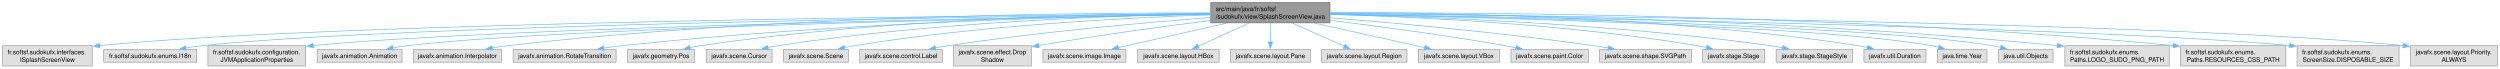
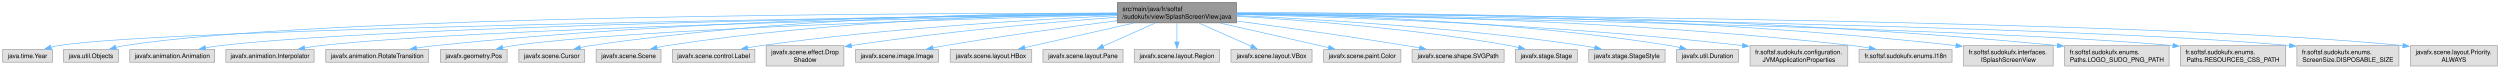
- <svg xmlns="http://www.w3.org/2000/svg" xmlns:xlink="http://www.w3.org/1999/xlink" width="3939pt" height="108pt" viewBox="0.00 0.00 3939.00 108.00">
+ <svg xmlns="http://www.w3.org/2000/svg" xmlns:xlink="http://www.w3.org/1999/xlink" width="3939pt" height="108pt" viewBox="0.00 0.00 3938.50 108.00">
  <g id="graph0" class="graph" transform="scale(1 1) rotate(0) translate(4 104)">
    <g id="Node000001" class="node">
      <g id="a_Node000001">
        <a xlink:title=" ">
-           <polygon fill="#999999" stroke="#666666" points="2091.5,-100 1903.75,-100 1903.75,-68 2091.5,-68 2091.5,-100" />
-           <text text-anchor="start" x="1911.75" y="-86.5" font-family="Helvetica,sans-Serif" font-size="10.00">src/main/java/fr/softsf</text>
-           <text text-anchor="middle" x="1997.62" y="-74.5" font-family="Helvetica,sans-Serif" font-size="10.00">/sudokufx/view/SplashScreenView.java</text>
+           <polygon fill="#999999" stroke="#666666" points="1944,-100 1756.25,-100 1756.25,-68 1944,-68 1944,-100" />
+           <text text-anchor="start" x="1764.25" y="-86.5" font-family="Helvetica,sans-Serif" font-size="10.00">src/main/java/fr/softsf</text>
+           <text text-anchor="middle" x="1850.12" y="-74.5" font-family="Helvetica,sans-Serif" font-size="10.00">/sudokufx/view/SplashScreenView.java</text>
        </a>
      </g>
    </g>
    <g id="Node000002" class="node">
      <g id="a_Node000002">
        <a xlink:title=" ">
-           <polygon fill="#e0e0e0" stroke="#999999" points="141.25,-32 0,-32 0,0 141.25,0 141.25,-32" />
-           <text text-anchor="start" x="8" y="-18.5" font-family="Helvetica,sans-Serif" font-size="10.00">fr.softsf.sudokufx.interfaces.</text>
-           <text text-anchor="middle" x="70.62" y="-6.5" font-family="Helvetica,sans-Serif" font-size="10.00">ISplashScreenView</text>
+           <polygon fill="#e0e0e0" stroke="#999999" points="78.25,-26 0,-26 0,-6 78.25,-6 78.25,-26" />
+           <text text-anchor="middle" x="39.12" y="-12.5" font-family="Helvetica,sans-Serif" font-size="10.00">java.time.Year</text>
        </a>
      </g>
    </g>
    <g id="edge1_Node000001_Node000002" class="edge">
      <g id="a_edge1_Node000001_Node000002">
        <a xlink:title=" ">
-           <path fill="none" stroke="#63b8ff" d="M1903.37,-82.36C1580.35,-79.88 518.32,-69.11 153.03,-32.1" />
-           <polygon fill="#63b8ff" stroke="#63b8ff" points="153.45,-28.63 143.14,-31.07 152.73,-35.59 153.45,-28.63" />
+           <path fill="none" stroke="#63b8ff" d="M1756,-81.78C1414.44,-77.16 251.72,-59.56 87.12,-32 83.47,-31.39 79.7,-30.56 75.96,-29.62" />
+           <polygon fill="#63b8ff" stroke="#63b8ff" points="77,-26.28 66.42,-26.91 75.09,-33.01 77,-26.28" />
        </a>
      </g>
    </g>
    <g id="Node000003" class="node">
      <g id="a_Node000003">
        <a xlink:title=" ">
-           <polygon fill="#e0e0e0" stroke="#999999" points="305.88,-26 159.38,-26 159.38,-6 305.88,-6 305.88,-26" />
-           <text text-anchor="middle" x="232.62" y="-12.5" font-family="Helvetica,sans-Serif" font-size="10.00">fr.softsf.sudokufx.enums.I18n</text>
+           <polygon fill="#e0e0e0" stroke="#999999" points="182.38,-26 95.88,-26 95.88,-6 182.38,-6 182.38,-26" />
+           <text text-anchor="middle" x="139.12" y="-12.5" font-family="Helvetica,sans-Serif" font-size="10.00">java.util.Objects</text>
        </a>
      </g>
    </g>
    <g id="edge2_Node000001_Node000003" class="edge">
      <g id="a_edge2_Node000001_Node000003">
        <a xlink:title=" ">
-           <path fill="none" stroke="#63b8ff" d="M1903.32,-82.01C1596.14,-78.5 626.21,-65.03 314.62,-32 306.22,-31.11 297.38,-29.84 288.74,-28.42" />
-           <polygon fill="#63b8ff" stroke="#63b8ff" points="289.5,-25 279.05,-26.74 288.31,-31.9 289.5,-25" />
+           <path fill="none" stroke="#63b8ff" d="M1755.94,-83.19C1451.48,-83.34 495.9,-79.87 191.12,-32 186.81,-31.32 182.35,-30.4 177.93,-29.33" />
+           <polygon fill="#63b8ff" stroke="#63b8ff" points="179.2,-26.05 168.64,-26.87 177.4,-32.81 179.2,-26.05" />
        </a>
      </g>
    </g>
    <g id="Node000004" class="node">
      <g id="a_Node000004">
        <a xlink:title=" ">
-           <polygon fill="#e0e0e0" stroke="#999999" points="477.62,-32 323.62,-32 323.62,0 477.62,0 477.62,-32" />
-           <text text-anchor="start" x="331.62" y="-18.5" font-family="Helvetica,sans-Serif" font-size="10.00">fr.softsf.sudokufx.configuration.</text>
-           <text text-anchor="middle" x="400.62" y="-6.5" font-family="Helvetica,sans-Serif" font-size="10.00">JVMApplicationProperties</text>
+           <polygon fill="#e0e0e0" stroke="#999999" points="334,-26 200.25,-26 200.25,-6 334,-6 334,-26" />
+           <text text-anchor="middle" x="267.12" y="-12.5" font-family="Helvetica,sans-Serif" font-size="10.00">javafx.animation.Animation</text>
        </a>
      </g>
    </g>
    <g id="edge3_Node000001_Node000004" class="edge">
      <g id="a_edge3_Node000001_Node000004">
        <a xlink:title=" ">
-           <path fill="none" stroke="#63b8ff" d="M1903.33,-81.53C1621.11,-76.88 784.88,-61.06 489.05,-32.12" />
-           <polygon fill="#63b8ff" stroke="#63b8ff" points="489.72,-28.67 479.42,-31.15 489.01,-35.64 489.72,-28.67" />
+           <path fill="none" stroke="#63b8ff" d="M1755.99,-81.83C1470.61,-77.98 617.86,-64.02 342.12,-32 334.77,-31.15 327.06,-29.95 319.49,-28.61" />
+           <polygon fill="#63b8ff" stroke="#63b8ff" points="320.16,-25.17 309.68,-26.75 318.86,-32.05 320.16,-25.17" />
        </a>
      </g>
    </g>
    <g id="Node000005" class="node">
      <g id="a_Node000005">
        <a xlink:title=" ">
-           <polygon fill="#e0e0e0" stroke="#999999" points="629.5,-26 495.75,-26 495.75,-6 629.5,-6 629.5,-26" />
-           <text text-anchor="middle" x="562.62" y="-12.5" font-family="Helvetica,sans-Serif" font-size="10.00">javafx.animation.Animation</text>
+           <polygon fill="#e0e0e0" stroke="#999999" points="490.62,-26 351.62,-26 351.62,-6 490.62,-6 490.62,-26" />
+           <text text-anchor="middle" x="421.12" y="-12.5" font-family="Helvetica,sans-Serif" font-size="10.00">javafx.animation.Interpolator</text>
        </a>
      </g>
    </g>
    <g id="edge4_Node000001_Node000005" class="edge">
      <g id="a_edge4_Node000001_Node000005">
        <a xlink:title=" ">
-           <path fill="none" stroke="#63b8ff" d="M1903.64,-81.43C1637.73,-76.69 883.42,-61 637.62,-32 630.27,-31.13 622.56,-29.93 615,-28.58" />
-           <polygon fill="#63b8ff" stroke="#63b8ff" points="615.66,-25.15 605.19,-26.73 614.36,-32.02 615.66,-25.15" />
+           <path fill="none" stroke="#63b8ff" d="M1755.9,-81.28C1491.14,-76.15 743.96,-59.6 500.12,-32 492.11,-31.09 483.7,-29.83 475.47,-28.42" />
+           <polygon fill="#63b8ff" stroke="#63b8ff" points="476.36,-25.03 465.9,-26.7 475.12,-31.92 476.36,-25.03" />
        </a>
      </g>
    </g>
    <g id="Node000006" class="node">
      <g id="a_Node000006">
        <a xlink:title=" ">
-           <polygon fill="#e0e0e0" stroke="#999999" points="786.12,-26 647.12,-26 647.12,-6 786.12,-6 786.12,-26" />
-           <text text-anchor="middle" x="716.62" y="-12.5" font-family="Helvetica,sans-Serif" font-size="10.00">javafx.animation.Interpolator</text>
+           <polygon fill="#e0e0e0" stroke="#999999" points="671.25,-26 509,-26 509,-6 671.25,-6 671.25,-26" />
+           <text text-anchor="middle" x="590.12" y="-12.5" font-family="Helvetica,sans-Serif" font-size="10.00">javafx.animation.RotateTransition</text>
        </a>
      </g>
    </g>
    <g id="edge5_Node000001_Node000006" class="edge">
      <g id="a_edge5_Node000001_Node000006">
        <a xlink:title=" ">
-           <path fill="none" stroke="#63b8ff" d="M1903.36,-83.64C1700.2,-84.01 1206.19,-79.43 795.62,-32 787.8,-31.1 779.59,-29.86 771.54,-28.49" />
-           <polygon fill="#63b8ff" stroke="#63b8ff" points="772.28,-25.06 761.82,-26.74 771.04,-31.95 772.28,-25.06" />
+           <path fill="none" stroke="#63b8ff" d="M1755.81,-82.77C1556.59,-81.43 1078.48,-73.72 680.12,-32 670.84,-31.03 661.06,-29.71 651.5,-28.25" />
+           <polygon fill="#63b8ff" stroke="#63b8ff" points="652.35,-24.84 641.93,-26.73 651.26,-31.76 652.35,-24.84" />
        </a>
      </g>
    </g>
    <g id="Node000007" class="node">
      <g id="a_Node000007">
        <a xlink:title=" ">
-           <polygon fill="#e0e0e0" stroke="#999999" points="966.75,-26 804.5,-26 804.5,-6 966.75,-6 966.75,-26" />
-           <text text-anchor="middle" x="885.62" y="-12.5" font-family="Helvetica,sans-Serif" font-size="10.00">javafx.animation.RotateTransition</text>
+           <polygon fill="#e0e0e0" stroke="#999999" points="794.75,-26 689.5,-26 689.5,-6 794.75,-6 794.75,-26" />
+           <text text-anchor="middle" x="742.12" y="-12.5" font-family="Helvetica,sans-Serif" font-size="10.00">javafx.geometry.Pos</text>
        </a>
      </g>
    </g>
    <g id="edge6_Node000001_Node000007" class="edge">
      <g id="a_edge6_Node000001_Node000007">
        <a xlink:title=" ">
-           <path fill="none" stroke="#63b8ff" d="M1903.29,-81.92C1722.7,-79.05 1315.85,-68.72 975.62,-32 966.34,-31 956.56,-29.66 947.01,-28.2" />
-           <polygon fill="#63b8ff" stroke="#63b8ff" points="947.86,-24.79 937.44,-26.68 946.76,-31.7 947.86,-24.79" />
+           <path fill="none" stroke="#63b8ff" d="M1756.04,-80.69C1534.77,-74.88 986.33,-58.24 804.12,-32 798.72,-31.22 793.1,-30.19 787.55,-29.02" />
+           <polygon fill="#63b8ff" stroke="#63b8ff" points="788.34,-25.61 777.81,-26.83 786.8,-32.44 788.34,-25.61" />
        </a>
      </g>
    </g>
    <g id="Node000008" class="node">
      <g id="a_Node000008">
        <a xlink:title=" ">
-           <polygon fill="#e0e0e0" stroke="#999999" points="1090.25,-26 985,-26 985,-6 1090.25,-6 1090.25,-26" />
-           <text text-anchor="middle" x="1037.62" y="-12.5" font-family="Helvetica,sans-Serif" font-size="10.00">javafx.geometry.Pos</text>
+           <polygon fill="#e0e0e0" stroke="#999999" points="917,-26 813.25,-26 813.25,-6 917,-6 917,-26" />
+           <text text-anchor="middle" x="865.12" y="-12.5" font-family="Helvetica,sans-Serif" font-size="10.00">javafx.scene.Cursor</text>
        </a>
      </g>
    </g>
    <g id="edge7_Node000001_Node000008" class="edge">
      <g id="a_edge7_Node000001_Node000008">
        <a xlink:title=" ">
-           <path fill="none" stroke="#63b8ff" d="M1903.33,-83.22C1739.12,-82.38 1390.41,-75.07 1099.62,-32 1094.23,-31.2 1088.61,-30.15 1083.06,-28.98" />
-           <polygon fill="#63b8ff" stroke="#63b8ff" points="1083.84,-25.57 1073.32,-26.78 1082.3,-32.4 1083.84,-25.57" />
+           <path fill="none" stroke="#63b8ff" d="M1755.76,-83.56C1587.91,-83.27 1226.85,-76.87 926.12,-32 920.81,-31.21 915.28,-30.16 909.82,-28.99" />
+           <polygon fill="#63b8ff" stroke="#63b8ff" points="910.79,-25.63 900.26,-26.8 909.22,-32.45 910.79,-25.63" />
        </a>
      </g>
    </g>
    <g id="Node000009" class="node">
      <g id="a_Node000009">
        <a xlink:title=" ">
-           <polygon fill="#e0e0e0" stroke="#999999" points="1212.5,-26 1108.75,-26 1108.75,-6 1212.5,-6 1212.5,-26" />
-           <text text-anchor="middle" x="1160.62" y="-12.5" font-family="Helvetica,sans-Serif" font-size="10.00">javafx.scene.Cursor</text>
+           <polygon fill="#e0e0e0" stroke="#999999" points="1037.25,-26 935,-26 935,-6 1037.25,-6 1037.25,-26" />
+           <text text-anchor="middle" x="986.12" y="-12.5" font-family="Helvetica,sans-Serif" font-size="10.00">javafx.scene.Scene</text>
        </a>
      </g>
    </g>
    <g id="edge8_Node000001_Node000009" class="edge">
      <g id="a_edge8_Node000001_Node000009">
        <a xlink:title=" ">
-           <path fill="none" stroke="#63b8ff" d="M1903.28,-82.12C1756.62,-79.56 1465.46,-69.69 1221.62,-32 1216.38,-31.19 1210.92,-30.14 1205.52,-28.98" />
-           <polygon fill="#63b8ff" stroke="#63b8ff" points="1206.62,-25.64 1196.09,-26.81 1205.05,-32.47 1206.62,-25.64" />
+           <path fill="none" stroke="#63b8ff" d="M1755.76,-82.55C1604.93,-80.59 1300.6,-71.54 1046.12,-32 1041.1,-31.22 1035.87,-30.21 1030.7,-29.09" />
+           <polygon fill="#63b8ff" stroke="#63b8ff" points="1031.55,-25.7 1021.02,-26.84 1029.96,-32.51 1031.55,-25.7" />
        </a>
      </g>
    </g>
    <g id="Node000010" class="node">
      <g id="a_Node000010">
        <a xlink:title=" ">
-           <polygon fill="#e0e0e0" stroke="#999999" points="1332.75,-26 1230.5,-26 1230.5,-6 1332.75,-6 1332.75,-26" />
-           <text text-anchor="middle" x="1281.62" y="-12.5" font-family="Helvetica,sans-Serif" font-size="10.00">javafx.scene.Scene</text>
+           <polygon fill="#e0e0e0" stroke="#999999" points="1185.12,-26 1055.12,-26 1055.12,-6 1185.12,-6 1185.12,-26" />
+           <text text-anchor="middle" x="1120.12" y="-12.5" font-family="Helvetica,sans-Serif" font-size="10.00">javafx.scene.control.Label</text>
        </a>
      </g>
    </g>
    <g id="edge9_Node000001_Node000010" class="edge">
      <g id="a_edge9_Node000001_Node000010">
        <a xlink:title=" ">
-           <path fill="none" stroke="#63b8ff" d="M1903.34,-80.62C1775.38,-76.27 1539.92,-64.26 1341.62,-32 1336.66,-31.19 1331.51,-30.18 1326.4,-29.06" />
-           <polygon fill="#63b8ff" stroke="#63b8ff" points="1327.38,-25.7 1316.85,-26.83 1325.79,-32.51 1327.38,-25.7" />
+           <path fill="none" stroke="#63b8ff" d="M1755.77,-79.3C1627.97,-73.45 1392.96,-59.77 1194.12,-32 1187.39,-31.06 1180.35,-29.88 1173.4,-28.61" />
+           <polygon fill="#63b8ff" stroke="#63b8ff" points="1174.2,-25.2 1163.72,-26.75 1172.88,-32.07 1174.2,-25.2" />
        </a>
      </g>
    </g>
    <g id="Node000011" class="node">
      <g id="a_Node000011">
        <a xlink:title=" ">
-           <polygon fill="#e0e0e0" stroke="#999999" points="1480.62,-26 1350.62,-26 1350.62,-6 1480.62,-6 1480.62,-26" />
-           <text text-anchor="middle" x="1415.62" y="-12.5" font-family="Helvetica,sans-Serif" font-size="10.00">javafx.scene.control.Label</text>
+           <polygon fill="#e0e0e0" stroke="#999999" points="1325.38,-32 1202.88,-32 1202.88,0 1325.38,0 1325.38,-32" />
+           <text text-anchor="start" x="1210.88" y="-18.5" font-family="Helvetica,sans-Serif" font-size="10.00">javafx.scene.effect.Drop</text>
+           <text text-anchor="middle" x="1264.12" y="-6.5" font-family="Helvetica,sans-Serif" font-size="10.00">Shadow</text>
        </a>
      </g>
    </g>
    <g id="edge10_Node000001_Node000011" class="edge">
      <g id="a_edge10_Node000001_Node000011">
        <a xlink:title=" ">
-           <path fill="none" stroke="#63b8ff" d="M1903.65,-76.39C1801.42,-68.55 1633.36,-53.73 1489.62,-32 1483.15,-31.02 1476.38,-29.85 1469.68,-28.61" />
-           <polygon fill="#63b8ff" stroke="#63b8ff" points="1470.51,-25.2 1460.03,-26.74 1469.18,-32.07 1470.51,-25.2" />
+           <path fill="none" stroke="#63b8ff" d="M1755.76,-76.77C1654.61,-69.39 1489.17,-55.27 1336.59,-32.11" />
+           <polygon fill="#63b8ff" stroke="#63b8ff" points="1337.53,-28.71 1327.12,-30.65 1336.47,-35.63 1337.53,-28.71" />
        </a>
      </g>
    </g>
    <g id="Node000012" class="node">
      <g id="a_Node000012">
        <a xlink:title=" ">
-           <polygon fill="#e0e0e0" stroke="#999999" points="1620.88,-32 1498.38,-32 1498.38,0 1620.88,0 1620.88,-32" />
-           <text text-anchor="start" x="1506.38" y="-18.5" font-family="Helvetica,sans-Serif" font-size="10.00">javafx.scene.effect.Drop</text>
-           <text text-anchor="middle" x="1559.62" y="-6.5" font-family="Helvetica,sans-Serif" font-size="10.00">Shadow</text>
+           <polygon fill="#e0e0e0" stroke="#999999" points="1474.5,-26 1343.75,-26 1343.75,-6 1474.5,-6 1474.5,-26" />
+           <text text-anchor="middle" x="1409.12" y="-12.5" font-family="Helvetica,sans-Serif" font-size="10.00">javafx.scene.image.Image</text>
        </a>
      </g>
    </g>
    <g id="edge11_Node000001_Node000012" class="edge">
      <g id="a_edge11_Node000001_Node000012">
        <a xlink:title=" ">
-           <path fill="none" stroke="#63b8ff" d="M1903.44,-71.76C1831.82,-62.78 1730.61,-49.18 1632.2,-32.2" />
-           <polygon fill="#63b8ff" stroke="#63b8ff" points="1633.09,-28.8 1622.64,-30.53 1631.89,-35.7 1633.09,-28.8" />
+           <path fill="none" stroke="#63b8ff" d="M1755.86,-71.42C1681.81,-61.94 1576.16,-47.6 1484.12,-32 1478.07,-30.97 1471.75,-29.83 1465.47,-28.64" />
+           <polygon fill="#63b8ff" stroke="#63b8ff" points="1466.23,-25.22 1455.74,-26.76 1464.9,-32.1 1466.23,-25.22" />
        </a>
      </g>
    </g>
    <g id="Node000013" class="node">
      <g id="a_Node000013">
        <a xlink:title=" ">
-           <polygon fill="#e0e0e0" stroke="#999999" points="1770,-26 1639.25,-26 1639.25,-6 1770,-6 1770,-26" />
-           <text text-anchor="middle" x="1704.62" y="-12.5" font-family="Helvetica,sans-Serif" font-size="10.00">javafx.scene.image.Image</text>
+           <polygon fill="#e0e0e0" stroke="#999999" points="1621.38,-26 1492.88,-26 1492.88,-6 1621.38,-6 1621.38,-26" />
+           <text text-anchor="middle" x="1557.12" y="-12.5" font-family="Helvetica,sans-Serif" font-size="10.00">javafx.scene.layout.HBox</text>
        </a>
      </g>
    </g>
    <g id="edge12_Node000001_Node000013" class="edge">
      <g id="a_edge12_Node000001_Node000013">
        <a xlink:title=" ">
-           <path fill="none" stroke="#63b8ff" d="M1928.93,-67.53C1876.63,-55.74 1805.69,-39.77 1757.7,-28.96" />
-           <polygon fill="#63b8ff" stroke="#63b8ff" points="1758.62,-25.58 1748.1,-26.79 1757.08,-32.4 1758.62,-25.58" />
+           <path fill="none" stroke="#63b8ff" d="M1781.43,-67.53C1729.13,-55.74 1658.19,-39.77 1610.2,-28.96" />
+           <polygon fill="#63b8ff" stroke="#63b8ff" points="1611.12,-25.58 1600.6,-26.79 1609.58,-32.4 1611.12,-25.58" />
        </a>
      </g>
    </g>
    <g id="Node000014" class="node">
      <g id="a_Node000014">
        <a xlink:title=" ">
-           <polygon fill="#e0e0e0" stroke="#999999" points="1916.88,-26 1788.38,-26 1788.38,-6 1916.88,-6 1916.88,-26" />
-           <text text-anchor="middle" x="1852.62" y="-12.5" font-family="Helvetica,sans-Serif" font-size="10.00">javafx.scene.layout.HBox</text>
+           <polygon fill="#e0e0e0" stroke="#999999" points="1765.25,-26 1639,-26 1639,-6 1765.25,-6 1765.25,-26" />
+           <text text-anchor="middle" x="1702.12" y="-12.5" font-family="Helvetica,sans-Serif" font-size="10.00">javafx.scene.layout.Pane</text>
        </a>
      </g>
    </g>
    <g id="edge13_Node000001_Node000014" class="edge">
      <g id="a_edge13_Node000001_Node000014">
        <a xlink:title=" ">
-           <path fill="none" stroke="#63b8ff" d="M1963.63,-67.53C1939.49,-56.54 1907.34,-41.9 1883.85,-31.21" />
-           <polygon fill="#63b8ff" stroke="#63b8ff" points="1885.34,-28.04 1874.79,-27.09 1882.44,-34.42 1885.34,-28.04" />
+           <path fill="none" stroke="#63b8ff" d="M1815.43,-67.53C1790.68,-56.49 1757.67,-41.77 1733.67,-31.07" />
+           <polygon fill="#63b8ff" stroke="#63b8ff" points="1735.28,-27.95 1724.72,-27.08 1732.43,-34.35 1735.28,-27.95" />
        </a>
      </g>
    </g>
    <g id="Node000015" class="node">
      <g id="a_Node000015">
        <a xlink:title=" ">
-           <polygon fill="#e0e0e0" stroke="#999999" points="2060.75,-26 1934.5,-26 1934.5,-6 2060.75,-6 2060.75,-26" />
-           <text text-anchor="middle" x="1997.62" y="-12.5" font-family="Helvetica,sans-Serif" font-size="10.00">javafx.scene.layout.Pane</text>
+           <polygon fill="#e0e0e0" stroke="#999999" points="1917.38,-26 1782.88,-26 1782.88,-6 1917.38,-6 1917.38,-26" />
+           <text text-anchor="middle" x="1850.12" y="-12.5" font-family="Helvetica,sans-Serif" font-size="10.00">javafx.scene.layout.Region</text>
        </a>
      </g>
    </g>
    <g id="edge14_Node000001_Node000015" class="edge">
      <g id="a_edge14_Node000001_Node000015">
        <a xlink:title=" ">
-           <path fill="none" stroke="#63b8ff" d="M1997.62,-67.69C1997.62,-58.8 1997.62,-47.46 1997.62,-37.77" />
-           <polygon fill="#63b8ff" stroke="#63b8ff" points="2001.13,-37.83 1997.63,-27.83 1994.13,-37.83 2001.13,-37.83" />
+           <path fill="none" stroke="#63b8ff" d="M1850.12,-67.69C1850.12,-58.8 1850.12,-47.46 1850.12,-37.77" />
+           <polygon fill="#63b8ff" stroke="#63b8ff" points="1853.63,-37.83 1850.13,-27.83 1846.63,-37.83 1853.63,-37.83" />
        </a>
      </g>
    </g>
    <g id="Node000016" class="node">
      <g id="a_Node000016">
        <a xlink:title=" ">
-           <polygon fill="#e0e0e0" stroke="#999999" points="2212.88,-26 2078.38,-26 2078.38,-6 2212.88,-6 2212.88,-26" />
-           <text text-anchor="middle" x="2145.62" y="-12.5" font-family="Helvetica,sans-Serif" font-size="10.00">javafx.scene.layout.Region</text>
+           <polygon fill="#e0e0e0" stroke="#999999" points="2063,-26 1935.25,-26 1935.25,-6 2063,-6 2063,-26" />
+           <text text-anchor="middle" x="1999.12" y="-12.5" font-family="Helvetica,sans-Serif" font-size="10.00">javafx.scene.layout.VBox</text>
        </a>
      </g>
    </g>
    <g id="edge15_Node000001_Node000016" class="edge">
      <g id="a_edge15_Node000001_Node000016">
        <a xlink:title=" ">
-           <path fill="none" stroke="#63b8ff" d="M2032.32,-67.53C2057.07,-56.49 2090.08,-41.77 2114.08,-31.07" />
-           <polygon fill="#63b8ff" stroke="#63b8ff" points="2115.32,-34.35 2123.03,-27.08 2112.47,-27.95 2115.32,-34.35" />
+           <path fill="none" stroke="#63b8ff" d="M1885.06,-67.53C1909.97,-56.49 1943.2,-41.77 1967.37,-31.07" />
+           <polygon fill="#63b8ff" stroke="#63b8ff" points="1968.66,-34.32 1976.38,-27.07 1965.82,-27.92 1968.66,-34.32" />
        </a>
      </g>
    </g>
    <g id="Node000017" class="node">
      <g id="a_Node000017">
        <a xlink:title=" ">
-           <polygon fill="#e0e0e0" stroke="#999999" points="2358.5,-26 2230.75,-26 2230.75,-6 2358.5,-6 2358.5,-26" />
-           <text text-anchor="middle" x="2294.62" y="-12.5" font-family="Helvetica,sans-Serif" font-size="10.00">javafx.scene.layout.VBox</text>
+           <polygon fill="#e0e0e0" stroke="#999999" points="2203,-26 2081.25,-26 2081.25,-6 2203,-6 2203,-26" />
+           <text text-anchor="middle" x="2142.12" y="-12.5" font-family="Helvetica,sans-Serif" font-size="10.00">javafx.scene.paint.Color</text>
        </a>
      </g>
    </g>
    <g id="edge16_Node000001_Node000017" class="edge">
      <g id="a_edge16_Node000001_Node000017">
        <a xlink:title=" ">
-           <path fill="none" stroke="#63b8ff" d="M2067.26,-67.53C2120.27,-55.74 2192.18,-39.77 2240.83,-28.96" />
-           <polygon fill="#63b8ff" stroke="#63b8ff" points="2241.57,-32.37 2250.58,-26.79 2240.06,-25.54 2241.57,-32.37" />
+           <path fill="none" stroke="#63b8ff" d="M1918.59,-67.53C1970.71,-55.74 2041.41,-39.77 2089.23,-28.96" />
+           <polygon fill="#63b8ff" stroke="#63b8ff" points="2089.81,-32.41 2098.8,-26.79 2088.27,-25.58 2089.81,-32.41" />
        </a>
      </g>
    </g>
    <g id="Node000018" class="node">
      <g id="a_Node000018">
        <a xlink:title=" ">
-           <polygon fill="#e0e0e0" stroke="#999999" points="2498.5,-26 2376.75,-26 2376.75,-6 2498.5,-6 2498.5,-26" />
-           <text text-anchor="middle" x="2437.62" y="-12.5" font-family="Helvetica,sans-Serif" font-size="10.00">javafx.scene.paint.Color</text>
+           <polygon fill="#e0e0e0" stroke="#999999" points="2365.62,-26 2220.62,-26 2220.62,-6 2365.62,-6 2365.62,-26" />
+           <text text-anchor="middle" x="2293.12" y="-12.5" font-family="Helvetica,sans-Serif" font-size="10.00">javafx.scene.shape.SVGPath</text>
        </a>
      </g>
    </g>
    <g id="edge17_Node000001_Node000018" class="edge">
      <g id="a_edge17_Node000001_Node000018">
        <a xlink:title=" ">
-           <path fill="none" stroke="#63b8ff" d="M2091.83,-71.97C2166.78,-62.72 2274.22,-48.42 2367.62,-32 2373.22,-31.02 2379.05,-29.91 2384.85,-28.75" />
-           <polygon fill="#63b8ff" stroke="#63b8ff" points="2385.33,-32.22 2394.41,-26.78 2383.91,-25.36 2385.33,-32.22" />
+           <path fill="none" stroke="#63b8ff" d="M1944.43,-70.85C2017.58,-61.15 2121.45,-46.78 2212.12,-32 2218.81,-30.91 2225.79,-29.71 2232.73,-28.48" />
+           <polygon fill="#63b8ff" stroke="#63b8ff" points="2233.21,-31.95 2242.43,-26.73 2231.97,-25.06 2233.21,-31.95" />
        </a>
      </g>
    </g>
    <g id="Node000019" class="node">
      <g id="a_Node000019">
        <a xlink:title=" ">
-           <polygon fill="#e0e0e0" stroke="#999999" points="2661.12,-26 2516.12,-26 2516.12,-6 2661.12,-6 2661.12,-26" />
-           <text text-anchor="middle" x="2588.62" y="-12.5" font-family="Helvetica,sans-Serif" font-size="10.00">javafx.scene.shape.SVGPath</text>
+           <polygon fill="#e0e0e0" stroke="#999999" points="2481,-26 2383.25,-26 2383.25,-6 2481,-6 2481,-26" />
+           <text text-anchor="middle" x="2432.12" y="-12.5" font-family="Helvetica,sans-Serif" font-size="10.00">javafx.stage.Stage</text>
        </a>
      </g>
    </g>
    <g id="edge18_Node000001_Node000019" class="edge">
      <g id="a_edge18_Node000001_Node000019">
        <a xlink:title=" ">
-           <path fill="none" stroke="#63b8ff" d="M2091.91,-75.94C2194.48,-67.71 2363.15,-52.56 2507.62,-32 2514.86,-30.97 2522.44,-29.75 2529.94,-28.46" />
-           <polygon fill="#63b8ff" stroke="#63b8ff" points="2530.47,-31.93 2539.7,-26.73 2529.24,-25.03 2530.47,-31.93" />
+           <path fill="none" stroke="#63b8ff" d="M1944.16,-78.42C2049.7,-72.23 2225.71,-58.74 2375.12,-32 2379.53,-31.21 2384.1,-30.25 2388.64,-29.21" />
+           <polygon fill="#63b8ff" stroke="#63b8ff" points="2389.42,-32.62 2398.3,-26.84 2387.76,-25.82 2389.42,-32.62" />
        </a>
      </g>
    </g>
    <g id="Node000020" class="node">
      <g id="a_Node000020">
        <a xlink:title=" ">
-           <polygon fill="#e0e0e0" stroke="#999999" points="2776.5,-26 2678.75,-26 2678.75,-6 2776.5,-6 2776.5,-26" />
-           <text text-anchor="middle" x="2727.62" y="-12.5" font-family="Helvetica,sans-Serif" font-size="10.00">javafx.stage.Stage</text>
+           <polygon fill="#e0e0e0" stroke="#999999" points="2619.25,-26 2499,-26 2499,-6 2619.25,-6 2619.25,-26" />
+           <text text-anchor="middle" x="2559.12" y="-12.5" font-family="Helvetica,sans-Serif" font-size="10.00">javafx.stage.StageStyle</text>
        </a>
      </g>
    </g>
    <g id="edge19_Node000001_Node000020" class="edge">
      <g id="a_edge19_Node000001_Node000020">
        <a xlink:title=" ">
-           <path fill="none" stroke="#63b8ff" d="M2091.91,-81.25C2222.67,-77.59 2466.09,-66.37 2670.62,-32 2675.28,-31.22 2680.11,-30.23 2684.89,-29.14" />
-           <polygon fill="#63b8ff" stroke="#63b8ff" points="2685.54,-32.58 2694.42,-26.8 2683.88,-25.78 2685.54,-32.58" />
+           <path fill="none" stroke="#63b8ff" d="M1944.38,-79.46C2069.6,-73.85 2297.44,-60.49 2490.12,-32 2496.19,-31.1 2502.52,-29.98 2508.77,-28.77" />
+           <polygon fill="#63b8ff" stroke="#63b8ff" points="2509.31,-32.23 2518.4,-26.79 2507.9,-25.37 2509.31,-32.23" />
        </a>
      </g>
    </g>
    <g id="Node000021" class="node">
      <g id="a_Node000021">
        <a xlink:title=" ">
-           <polygon fill="#e0e0e0" stroke="#999999" points="2914.75,-26 2794.5,-26 2794.5,-6 2914.75,-6 2914.75,-26" />
-           <text text-anchor="middle" x="2854.62" y="-12.5" font-family="Helvetica,sans-Serif" font-size="10.00">javafx.stage.StageStyle</text>
+           <polygon fill="#e0e0e0" stroke="#999999" points="2735,-26 2637.25,-26 2637.25,-6 2735,-6 2735,-26" />
+           <text text-anchor="middle" x="2686.12" y="-12.5" font-family="Helvetica,sans-Serif" font-size="10.00">javafx.util.Duration</text>
        </a>
      </g>
    </g>
    <g id="edge20_Node000001_Node000021" class="edge">
      <g id="a_edge20_Node000001_Node000021">
        <a xlink:title=" ">
-           <path fill="none" stroke="#63b8ff" d="M2091.79,-81.45C2240.05,-77.98 2536.67,-66.92 2785.62,-32 2792,-31.11 2798.67,-29.95 2805.23,-28.67" />
-           <polygon fill="#63b8ff" stroke="#63b8ff" points="2805.55,-32.18 2814.64,-26.74 2804.14,-25.32 2805.55,-32.18" />
+           <path fill="none" stroke="#63b8ff" d="M1944.47,-82.5C2091.48,-80.45 2383.72,-71.26 2628.12,-32 2632.86,-31.24 2637.77,-30.27 2642.65,-29.18" />
+           <polygon fill="#63b8ff" stroke="#63b8ff" points="2643.46,-32.59 2652.36,-26.85 2641.82,-25.78 2643.46,-32.59" />
        </a>
      </g>
    </g>
    <g id="Node000022" class="node">
      <g id="a_Node000022">
        <a xlink:title=" ">
-           <polygon fill="#e0e0e0" stroke="#999999" points="3030.5,-26 2932.75,-26 2932.75,-6 3030.5,-6 3030.5,-26" />
-           <text text-anchor="middle" x="2981.62" y="-12.5" font-family="Helvetica,sans-Serif" font-size="10.00">javafx.util.Duration</text>
+           <polygon fill="#e0e0e0" stroke="#999999" points="2907.12,-32 2753.12,-32 2753.12,0 2907.12,0 2907.12,-32" />
+           <text text-anchor="start" x="2761.12" y="-18.5" font-family="Helvetica,sans-Serif" font-size="10.00">fr.softsf.sudokufx.configuration.</text>
+           <text text-anchor="middle" x="2830.12" y="-6.5" font-family="Helvetica,sans-Serif" font-size="10.00">JVMApplicationProperties</text>
        </a>
      </g>
    </g>
    <g id="edge21_Node000001_Node000022" class="edge">
      <g id="a_edge21_Node000001_Node000022">
        <a xlink:title=" ">
-           <path fill="none" stroke="#63b8ff" d="M2091.92,-83.94C2260.07,-84.26 2622.33,-78.78 2923.62,-32 2928.56,-31.23 2933.68,-30.23 2938.74,-29.1" />
-           <polygon fill="#63b8ff" stroke="#63b8ff" points="2939.27,-32.57 2948.18,-26.83 2937.64,-25.77 2939.27,-32.57" />
+           <path fill="none" stroke="#63b8ff" d="M1944.39,-81.2C2105.67,-77.34 2445.03,-65.79 2741.42,-32.22" />
+           <polygon fill="#63b8ff" stroke="#63b8ff" points="2741.79,-35.7 2751.33,-31.09 2740.99,-28.75 2741.79,-35.7" />
        </a>
      </g>
    </g>
    <g id="Node000023" class="node">
      <g id="a_Node000023">
        <a xlink:title=" ">
-           <polygon fill="#e0e0e0" stroke="#999999" points="3126.75,-26 3048.5,-26 3048.5,-6 3126.75,-6 3126.75,-26" />
-           <text text-anchor="middle" x="3087.62" y="-12.5" font-family="Helvetica,sans-Serif" font-size="10.00">java.time.Year</text>
+           <polygon fill="#e0e0e0" stroke="#999999" points="3071.38,-26 2924.88,-26 2924.88,-6 3071.38,-6 3071.38,-26" />
+           <text text-anchor="middle" x="2998.12" y="-12.5" font-family="Helvetica,sans-Serif" font-size="10.00">fr.softsf.sudokufx.enums.I18n</text>
        </a>
      </g>
    </g>
    <g id="edge22_Node000001_Node000023" class="edge">
      <g id="a_edge22_Node000001_Node000023">
        <a xlink:title=" ">
-           <path fill="none" stroke="#63b8ff" d="M2091.88,-81.45C2312.85,-77.31 2859.18,-64.07 3039.62,-32 3043.24,-31.36 3046.95,-30.52 3050.65,-29.58" />
-           <polygon fill="#63b8ff" stroke="#63b8ff" points="3051.4,-33 3060.06,-26.89 3049.48,-26.27 3051.4,-33" />
+           <path fill="none" stroke="#63b8ff" d="M1944.22,-82.7C2130.42,-81.17 2558.8,-73.05 2916.12,-32 2924.23,-31.07 2932.74,-29.82 2941.09,-28.44" />
+           <polygon fill="#63b8ff" stroke="#63b8ff" points="2941.57,-31.91 2950.82,-26.75 2940.37,-25.01 2941.57,-31.91" />
        </a>
      </g>
    </g>
    <g id="Node000024" class="node">
      <g id="a_Node000024">
        <a xlink:title=" ">
-           <polygon fill="#e0e0e0" stroke="#999999" points="3230.88,-26 3144.38,-26 3144.38,-6 3230.88,-6 3230.88,-26" />
-           <text text-anchor="middle" x="3187.62" y="-12.5" font-family="Helvetica,sans-Serif" font-size="10.00">java.util.Objects</text>
+           <polygon fill="#e0e0e0" stroke="#999999" points="3230.75,-32 3089.5,-32 3089.5,0 3230.75,0 3230.75,-32" />
+           <text text-anchor="start" x="3097.5" y="-18.5" font-family="Helvetica,sans-Serif" font-size="10.00">fr.softsf.sudokufx.interfaces.</text>
+           <text text-anchor="middle" x="3160.12" y="-6.5" font-family="Helvetica,sans-Serif" font-size="10.00">ISplashScreenView</text>
        </a>
      </g>
    </g>
    <g id="edge23_Node000001_Node000024" class="edge">
      <g id="a_edge23_Node000001_Node000024">
        <a xlink:title=" ">
-           <path fill="none" stroke="#63b8ff" d="M2091.74,-81.64C2326.92,-77.78 2935.72,-64.84 3135.62,-32 3139.76,-31.32 3144.04,-30.42 3148.28,-29.4" />
-           <polygon fill="#63b8ff" stroke="#63b8ff" points="3149.06,-32.81 3157.83,-26.87 3147.27,-26.05 3149.06,-32.81" />
+           <path fill="none" stroke="#63b8ff" d="M1944.22,-83.7C2148.8,-84.23 2649.44,-80.11 3077.73,-32.15" />
+           <polygon fill="#63b8ff" stroke="#63b8ff" points="3078.06,-35.64 3087.6,-31.03 3077.27,-28.68 3078.06,-35.64" />
        </a>
      </g>
    </g>
    <g id="Node000025" class="node">
      <g id="a_Node000025">
        <a xlink:title=" ">
-           <polygon fill="#e0e0e0" stroke="#999999" points="3413.88,-32 3249.38,-32 3249.38,0 3413.88,0 3413.88,-32" />
-           <text text-anchor="start" x="3257.38" y="-18.5" font-family="Helvetica,sans-Serif" font-size="10.00">fr.softsf.sudokufx.enums.</text>
-           <text text-anchor="middle" x="3331.62" y="-6.5" font-family="Helvetica,sans-Serif" font-size="10.00">Paths.LOGO_SUDO_PNG_PATH</text>
+           <polygon fill="#e0e0e0" stroke="#999999" points="3413.38,-32 3248.88,-32 3248.88,0 3413.38,0 3413.38,-32" />
+           <text text-anchor="start" x="3256.88" y="-18.5" font-family="Helvetica,sans-Serif" font-size="10.00">fr.softsf.sudokufx.enums.</text>
+           <text text-anchor="middle" x="3331.12" y="-6.5" font-family="Helvetica,sans-Serif" font-size="10.00">Paths.LOGO_SUDO_PNG_PATH</text>
        </a>
      </g>
    </g>
    <g id="edge24_Node000001_Node000025" class="edge">
      <g id="a_edge24_Node000001_Node000025">
        <a xlink:title=" ">
-           <path fill="none" stroke="#63b8ff" d="M2091.77,-83C2297.74,-82.16 2803.89,-75.53 3237.73,-32.1" />
-           <polygon fill="#63b8ff" stroke="#63b8ff" points="3237.83,-35.6 3247.43,-31.12 3237.13,-28.64 3237.83,-35.6" />
+           <path fill="none" stroke="#63b8ff" d="M1944.37,-83.65C2167.5,-84.3 2745.63,-80.79 3237.61,-32.16" />
+           <polygon fill="#63b8ff" stroke="#63b8ff" points="3237.74,-35.67 3247.34,-31.19 3237.04,-28.7 3237.74,-35.67" />
        </a>
      </g>
    </g>
    <g id="Node000026" class="node">
      <g id="a_Node000026">
        <a xlink:title=" ">
-           <polygon fill="#e0e0e0" stroke="#999999" points="3597.62,-32 3431.62,-32 3431.62,0 3597.62,0 3597.62,-32" />
-           <text text-anchor="start" x="3439.62" y="-18.5" font-family="Helvetica,sans-Serif" font-size="10.00">fr.softsf.sudokufx.enums.</text>
-           <text text-anchor="middle" x="3514.62" y="-6.5" font-family="Helvetica,sans-Serif" font-size="10.00">Paths.RESOURCES_CSS_PATH</text>
+           <polygon fill="#e0e0e0" stroke="#999999" points="3597.12,-32 3431.12,-32 3431.12,0 3597.12,0 3597.12,-32" />
+           <text text-anchor="start" x="3439.12" y="-18.5" font-family="Helvetica,sans-Serif" font-size="10.00">fr.softsf.sudokufx.enums.</text>
+           <text text-anchor="middle" x="3514.12" y="-6.5" font-family="Helvetica,sans-Serif" font-size="10.00">Paths.RESOURCES_CSS_PATH</text>
        </a>
      </g>
    </g>
    <g id="edge25_Node000001_Node000026" class="edge">
      <g id="a_edge25_Node000001_Node000026">
        <a xlink:title=" ">
-           <path fill="none" stroke="#63b8ff" d="M2091.69,-83.72C2318.59,-84.56 2914.04,-81.53 3420.25,-32.14" />
-           <polygon fill="#63b8ff" stroke="#63b8ff" points="3420.33,-35.65 3429.94,-31.19 3419.64,-28.69 3420.33,-35.65" />
+           <path fill="none" stroke="#63b8ff" d="M1944.3,-81.54C2234.1,-76.81 3111.09,-60.56 3419.76,-32.12" />
+           <polygon fill="#63b8ff" stroke="#63b8ff" points="3419.81,-35.63 3429.44,-31.2 3419.15,-28.66 3419.81,-35.63" />
        </a>
      </g>
    </g>
    <g id="Node000027" class="node">
      <g id="a_Node000027">
        <a xlink:title=" ">
-           <polygon fill="#e0e0e0" stroke="#999999" points="3776,-32 3615.25,-32 3615.25,0 3776,0 3776,-32" />
-           <text text-anchor="start" x="3623.25" y="-18.5" font-family="Helvetica,sans-Serif" font-size="10.00">fr.softsf.sudokufx.enums.</text>
-           <text text-anchor="middle" x="3695.62" y="-6.5" font-family="Helvetica,sans-Serif" font-size="10.00">ScreenSize.DISPOSABLE_SIZE</text>
+           <polygon fill="#e0e0e0" stroke="#999999" points="3775.5,-32 3614.75,-32 3614.75,0 3775.5,0 3775.5,-32" />
+           <text text-anchor="start" x="3622.75" y="-18.5" font-family="Helvetica,sans-Serif" font-size="10.00">fr.softsf.sudokufx.enums.</text>
+           <text text-anchor="middle" x="3695.12" y="-6.5" font-family="Helvetica,sans-Serif" font-size="10.00">ScreenSize.DISPOSABLE_SIZE</text>
        </a>
      </g>
    </g>
    <g id="edge26_Node000001_Node000027" class="edge">
      <g id="a_edge26_Node000001_Node000027">
        <a xlink:title=" ">
-           <path fill="none" stroke="#63b8ff" d="M2091.92,-81.69C2386.38,-77.33 3287.56,-61.95 3603.71,-32.17" />
-           <polygon fill="#63b8ff" stroke="#63b8ff" points="3604.04,-35.66 3613.65,-31.21 3603.36,-28.69 3604.04,-35.66" />
+           <path fill="none" stroke="#63b8ff" d="M1944.33,-81.98C2256.61,-78.33 3257.05,-64.44 3603.36,-32.15" />
+           <polygon fill="#63b8ff" stroke="#63b8ff" points="3603.53,-35.65 3613.15,-31.22 3602.87,-28.69 3603.53,-35.65" />
        </a>
      </g>
    </g>
    <g id="Node000028" class="node">
      <g id="a_Node000028">
        <a xlink:title=" ">
-           <polygon fill="#e0e0e0" stroke="#999999" points="3931,-32 3794.25,-32 3794.25,0 3931,0 3931,-32" />
-           <text text-anchor="start" x="3802.25" y="-18.5" font-family="Helvetica,sans-Serif" font-size="10.00">javafx.scene.layout.Priority.</text>
-           <text text-anchor="middle" x="3862.62" y="-6.5" font-family="Helvetica,sans-Serif" font-size="10.00">ALWAYS</text>
+           <polygon fill="#e0e0e0" stroke="#999999" points="3930.5,-32 3793.75,-32 3793.75,0 3930.5,0 3930.5,-32" />
+           <text text-anchor="start" x="3801.75" y="-18.5" font-family="Helvetica,sans-Serif" font-size="10.00">javafx.scene.layout.Priority.</text>
+           <text text-anchor="middle" x="3862.12" y="-6.5" font-family="Helvetica,sans-Serif" font-size="10.00">ALWAYS</text>
        </a>
      </g>
    </g>
    <g id="edge27_Node000001_Node000028" class="edge">
      <g id="a_edge27_Node000001_Node000028">
        <a xlink:title=" ">
-           <path fill="none" stroke="#63b8ff" d="M2091.85,-82.32C2407.89,-79.73 3429.63,-68.74 3782.55,-32.06" />
-           <polygon fill="#63b8ff" stroke="#63b8ff" points="3782.74,-35.56 3792.31,-31.02 3781.99,-28.6 3782.74,-35.56" />
+           <path fill="none" stroke="#63b8ff" d="M1944.42,-82.56C2277.47,-80.68 3398.55,-71.59 3781.91,-32.07" />
+           <polygon fill="#63b8ff" stroke="#63b8ff" points="3782.23,-35.56 3791.81,-31.03 3781.5,-28.6 3782.23,-35.56" />
        </a>
      </g>
    </g>
  </g>
</svg>
